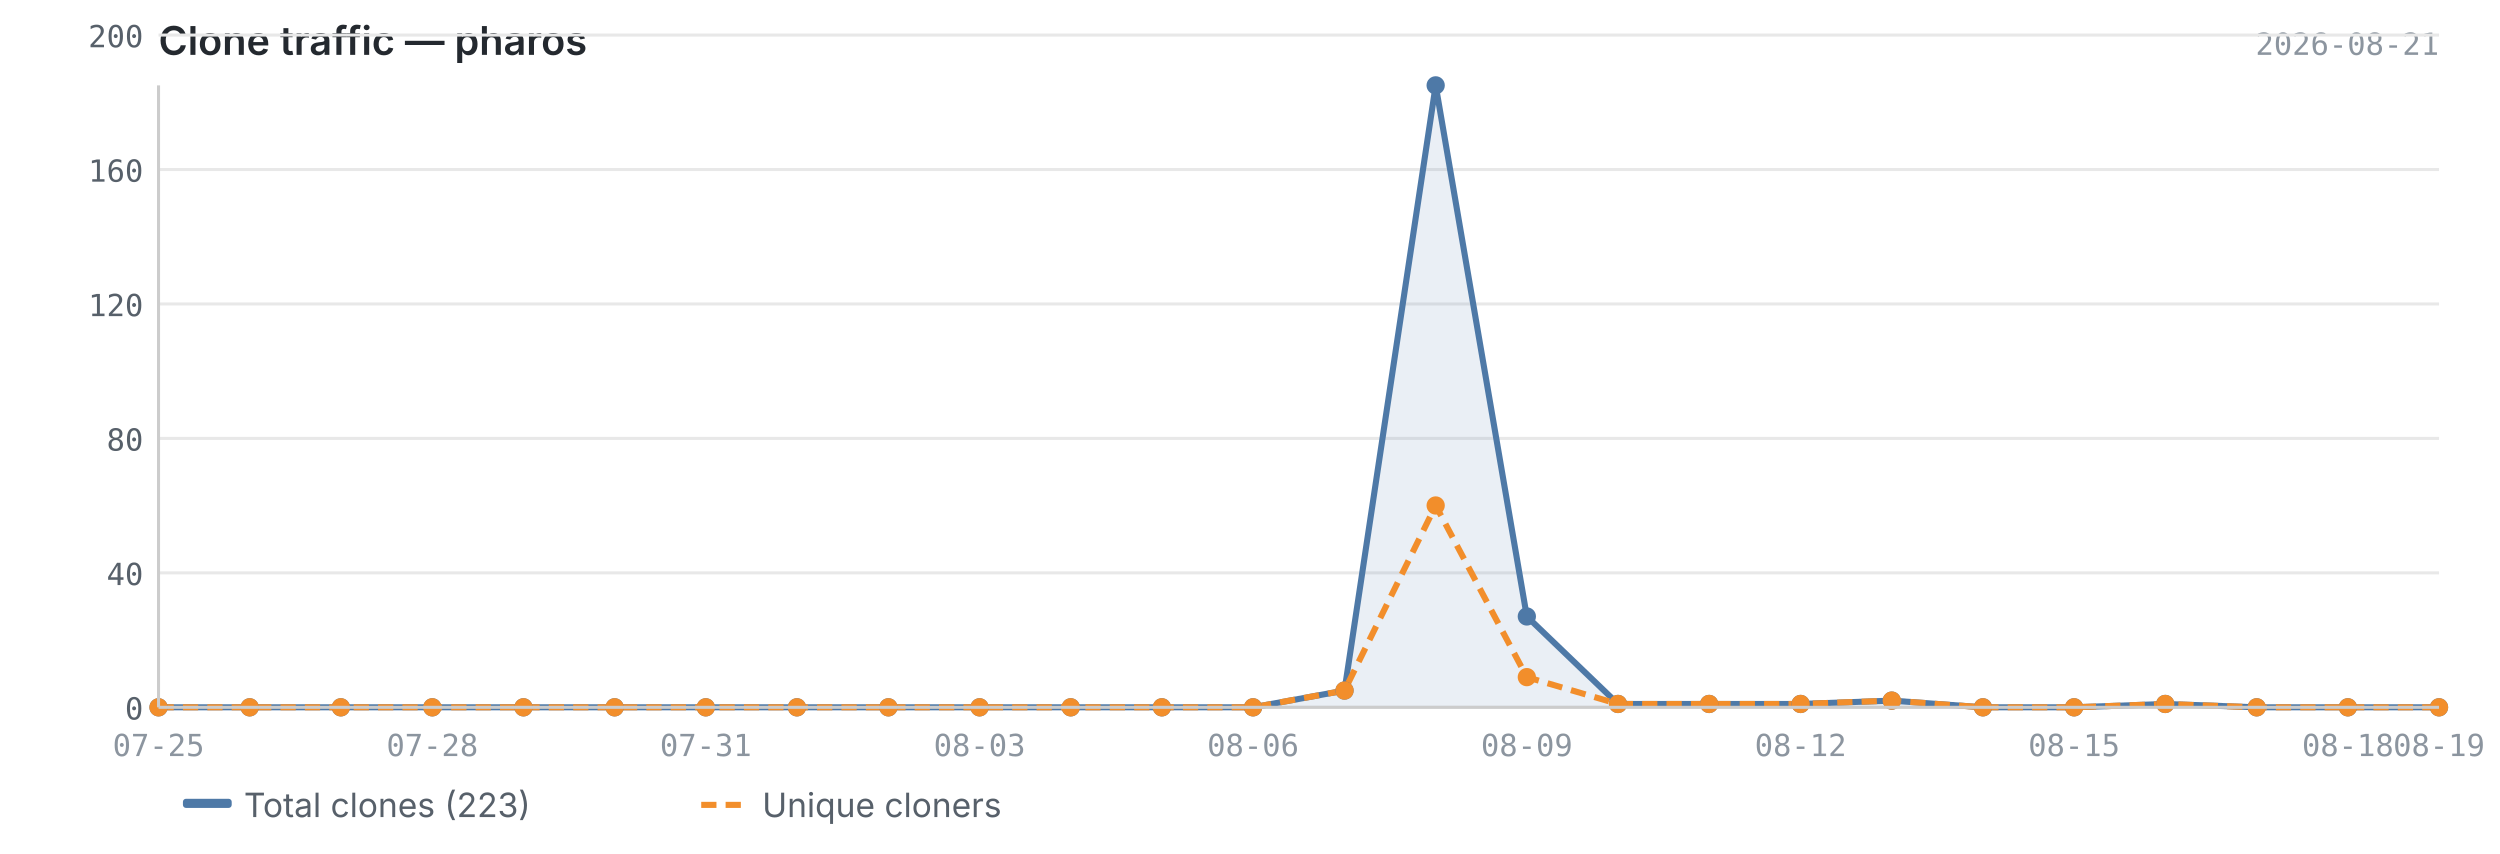
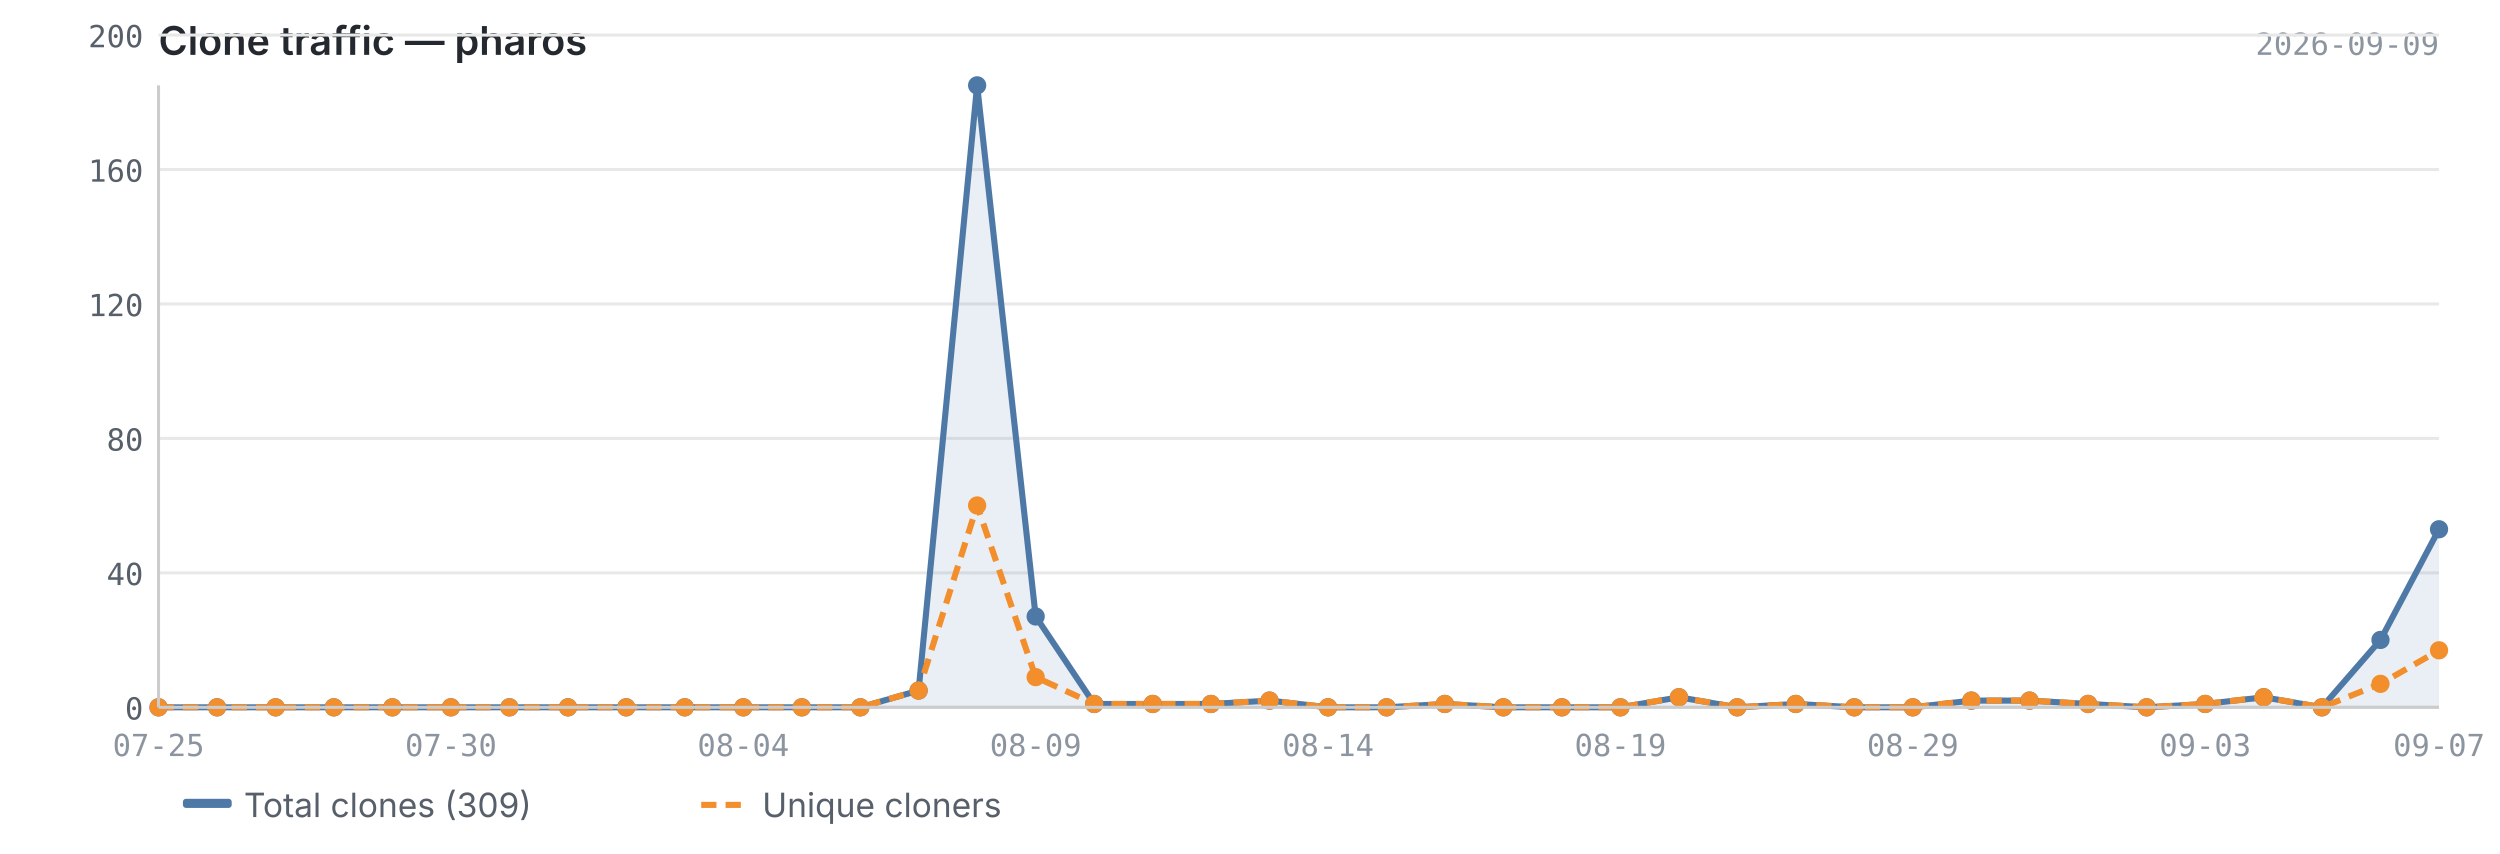
<svg xmlns="http://www.w3.org/2000/svg" viewBox="0 0 820 280" width="820" height="280">
  <text x="52" y="18" font-size="13" font-weight="600" fill="#24292f" font-family="-apple-system, BlinkMacSystemFont, 'Segoe UI', sans-serif">Clone traffic — pharos</text>
-   <text x="800" y="18" font-size="10" fill="#8c959f" font-family="ui-monospace, SFMono-Regular, 'SF Mono', Menlo, monospace" text-anchor="end">2026-08-21</text>
+   <text x="800" y="18" font-size="10" fill="#8c959f" font-family="ui-monospace, SFMono-Regular, 'SF Mono', Menlo, monospace" text-anchor="end">2026-09-09</text>
  <line x1="52" y1="232.0" x2="800" y2="232.0" stroke="#e8e8e8" stroke-width="1" />
  <line x1="52" y1="187.9" x2="800" y2="187.9" stroke="#e8e8e8" stroke-width="1" />
  <line x1="52" y1="143.8" x2="800" y2="143.8" stroke="#e8e8e8" stroke-width="1" />
  <line x1="52" y1="99.7" x2="800" y2="99.7" stroke="#e8e8e8" stroke-width="1" />
  <line x1="52" y1="55.6" x2="800" y2="55.6" stroke="#e8e8e8" stroke-width="1" />
  <line x1="52" y1="11.5" x2="800" y2="11.5" stroke="#e8e8e8" stroke-width="1" />
-   <path d="M52.0,232.0 L52.0,232.0 L81.9,232.0 L111.8,232.0 L141.8,232.0 L171.7,232.0 L201.6,232.0 L231.5,232.0 L261.4,232.0 L291.4,232.0 L321.3,232.0 L351.2,232.0 L381.1,232.0 L411.0,232.0 L441.0,226.5 L470.9,28.0 L500.8,202.2 L530.7,230.9 L560.6,230.9 L590.6,230.9 L620.5,229.8 L650.4,232.0 L680.3,232.0 L710.2,230.9 L740.2,232.0 L770.1,232.0 L800.0,232.0 L800.0,232.0 L52.0,232.0Z" fill="#4e79a7" opacity="0.12" />
-   <polyline points="52.0,232.0 81.9,232.0 111.8,232.0 141.8,232.0 171.7,232.0 201.6,232.0 231.5,232.0 261.4,232.0 291.4,232.0 321.3,232.0 351.2,232.0 381.1,232.0 411.0,232.0 441.0,226.5 470.9,28.0 500.8,202.2 530.7,230.9 560.6,230.9 590.6,230.9 620.5,229.8 650.4,232.0 680.3,232.0 710.2,230.9 740.2,232.0 770.1,232.0 800.0,232.0" fill="none" stroke="#4e79a7" stroke-width="2" stroke-linejoin="round" />
-   <polyline points="52.0,232.0 81.9,232.0 111.8,232.0 141.8,232.0 171.7,232.0 201.6,232.0 231.5,232.0 261.4,232.0 291.4,232.0 321.3,232.0 351.2,232.0 381.1,232.0 411.0,232.0 441.0,226.5 470.9,165.8 500.8,222.1 530.7,230.9 560.6,230.9 590.6,230.9 620.5,229.8 650.4,232.0 680.3,232.0 710.2,230.9 740.2,232.0 770.1,232.0 800.0,232.0" fill="none" stroke="#f28e2b" stroke-width="2" stroke-linejoin="round" stroke-dasharray="5,3" />
+   <path d="M52.0,232.0 L52.0,232.0 L71.2,232.0 L90.4,232.0 L109.5,232.0 L128.7,232.0 L147.9,232.0 L167.1,232.0 L186.3,232.0 L205.4,232.0 L224.6,232.0 L243.8,232.0 L263.0,232.0 L282.2,232.0 L301.3,226.5 L320.5,28.0 L339.7,202.2 L358.9,230.9 L378.1,230.9 L397.2,230.9 L416.4,229.8 L435.6,232.0 L454.8,232.0 L473.9,230.9 L493.1,232.0 L512.3,232.0 L531.5,232.0 L550.7,228.7 L569.8,232.0 L589.0,230.9 L608.2,232.0 L627.4,232.0 L646.6,229.8 L665.7,229.8 L684.9,230.9 L704.1,232.0 L723.3,230.9 L742.5,228.7 L761.6,232.0 L780.8,209.9 L800.0,173.6 L800.0,232.0 L52.0,232.0Z" fill="#4e79a7" opacity="0.12" />
+   <polyline points="52.0,232.0 71.2,232.0 90.4,232.0 109.5,232.0 128.7,232.0 147.9,232.0 167.1,232.0 186.3,232.0 205.4,232.0 224.6,232.0 243.8,232.0 263.0,232.0 282.2,232.0 301.3,226.5 320.5,28.0 339.7,202.2 358.9,230.9 378.1,230.9 397.2,230.9 416.4,229.8 435.6,232.0 454.8,232.0 473.9,230.9 493.1,232.0 512.3,232.0 531.5,232.0 550.7,228.7 569.8,232.0 589.0,230.9 608.2,232.0 627.4,232.0 646.6,229.8 665.7,229.8 684.9,230.9 704.1,232.0 723.3,230.9 742.5,228.7 761.6,232.0 780.8,209.9 800.0,173.6" fill="none" stroke="#4e79a7" stroke-width="2" stroke-linejoin="round" />
+   <polyline points="52.0,232.0 71.2,232.0 90.4,232.0 109.5,232.0 128.7,232.0 147.9,232.0 167.1,232.0 186.3,232.0 205.4,232.0 224.6,232.0 243.8,232.0 263.0,232.0 282.2,232.0 301.3,226.5 320.5,165.8 339.7,222.1 358.9,230.9 378.1,230.9 397.2,230.9 416.4,229.8 435.6,232.0 454.8,232.0 473.9,230.9 493.1,232.0 512.3,232.0 531.5,232.0 550.7,228.7 569.8,232.0 589.0,230.9 608.2,232.0 627.4,232.0 646.6,229.8 665.7,229.8 684.9,230.9 704.1,232.0 723.3,230.9 742.5,228.7 761.6,232.0 780.8,224.3 800.0,213.3" fill="none" stroke="#f28e2b" stroke-width="2" stroke-linejoin="round" stroke-dasharray="5,3" />
  <circle cx="52.0" cy="232.0" r="3" fill="#4e79a7" />
-   <circle cx="81.9" cy="232.0" r="3" fill="#4e79a7" />
-   <circle cx="111.8" cy="232.0" r="3" fill="#4e79a7" />
-   <circle cx="141.8" cy="232.0" r="3" fill="#4e79a7" />
-   <circle cx="171.7" cy="232.0" r="3" fill="#4e79a7" />
-   <circle cx="201.6" cy="232.0" r="3" fill="#4e79a7" />
-   <circle cx="231.5" cy="232.0" r="3" fill="#4e79a7" />
-   <circle cx="261.4" cy="232.0" r="3" fill="#4e79a7" />
-   <circle cx="291.4" cy="232.0" r="3" fill="#4e79a7" />
-   <circle cx="321.3" cy="232.0" r="3" fill="#4e79a7" />
-   <circle cx="351.2" cy="232.0" r="3" fill="#4e79a7" />
-   <circle cx="381.1" cy="232.0" r="3" fill="#4e79a7" />
-   <circle cx="411.0" cy="232.0" r="3" fill="#4e79a7" />
-   <circle cx="441.0" cy="226.5" r="3" fill="#4e79a7" />
-   <circle cx="470.9" cy="28.0" r="3" fill="#4e79a7" />
-   <circle cx="500.8" cy="202.2" r="3" fill="#4e79a7" />
-   <circle cx="530.7" cy="230.9" r="3" fill="#4e79a7" />
-   <circle cx="560.6" cy="230.9" r="3" fill="#4e79a7" />
-   <circle cx="590.6" cy="230.9" r="3" fill="#4e79a7" />
-   <circle cx="620.5" cy="229.8" r="3" fill="#4e79a7" />
-   <circle cx="650.4" cy="232.0" r="3" fill="#4e79a7" />
-   <circle cx="680.3" cy="232.0" r="3" fill="#4e79a7" />
-   <circle cx="710.2" cy="230.9" r="3" fill="#4e79a7" />
-   <circle cx="740.2" cy="232.0" r="3" fill="#4e79a7" />
-   <circle cx="770.1" cy="232.0" r="3" fill="#4e79a7" />
-   <circle cx="800.0" cy="232.0" r="3" fill="#4e79a7" />
+   <circle cx="71.2" cy="232.0" r="3" fill="#4e79a7" />
+   <circle cx="90.4" cy="232.0" r="3" fill="#4e79a7" />
+   <circle cx="109.5" cy="232.0" r="3" fill="#4e79a7" />
+   <circle cx="128.7" cy="232.0" r="3" fill="#4e79a7" />
+   <circle cx="147.9" cy="232.0" r="3" fill="#4e79a7" />
+   <circle cx="167.1" cy="232.0" r="3" fill="#4e79a7" />
+   <circle cx="186.3" cy="232.0" r="3" fill="#4e79a7" />
+   <circle cx="205.4" cy="232.0" r="3" fill="#4e79a7" />
+   <circle cx="224.6" cy="232.0" r="3" fill="#4e79a7" />
+   <circle cx="243.8" cy="232.0" r="3" fill="#4e79a7" />
+   <circle cx="263.0" cy="232.0" r="3" fill="#4e79a7" />
+   <circle cx="282.2" cy="232.0" r="3" fill="#4e79a7" />
+   <circle cx="301.3" cy="226.5" r="3" fill="#4e79a7" />
+   <circle cx="320.5" cy="28.0" r="3" fill="#4e79a7" />
+   <circle cx="339.7" cy="202.2" r="3" fill="#4e79a7" />
+   <circle cx="358.9" cy="230.9" r="3" fill="#4e79a7" />
+   <circle cx="378.1" cy="230.9" r="3" fill="#4e79a7" />
+   <circle cx="397.2" cy="230.9" r="3" fill="#4e79a7" />
+   <circle cx="416.4" cy="229.8" r="3" fill="#4e79a7" />
+   <circle cx="435.6" cy="232.0" r="3" fill="#4e79a7" />
+   <circle cx="454.8" cy="232.0" r="3" fill="#4e79a7" />
+   <circle cx="473.9" cy="230.9" r="3" fill="#4e79a7" />
+   <circle cx="493.1" cy="232.0" r="3" fill="#4e79a7" />
+   <circle cx="512.3" cy="232.0" r="3" fill="#4e79a7" />
+   <circle cx="531.5" cy="232.0" r="3" fill="#4e79a7" />
+   <circle cx="550.7" cy="228.7" r="3" fill="#4e79a7" />
+   <circle cx="569.8" cy="232.0" r="3" fill="#4e79a7" />
+   <circle cx="589.0" cy="230.9" r="3" fill="#4e79a7" />
+   <circle cx="608.2" cy="232.0" r="3" fill="#4e79a7" />
+   <circle cx="627.4" cy="232.0" r="3" fill="#4e79a7" />
+   <circle cx="646.6" cy="229.8" r="3" fill="#4e79a7" />
+   <circle cx="665.7" cy="229.8" r="3" fill="#4e79a7" />
+   <circle cx="684.9" cy="230.9" r="3" fill="#4e79a7" />
+   <circle cx="704.1" cy="232.0" r="3" fill="#4e79a7" />
+   <circle cx="723.3" cy="230.9" r="3" fill="#4e79a7" />
+   <circle cx="742.5" cy="228.7" r="3" fill="#4e79a7" />
+   <circle cx="761.6" cy="232.0" r="3" fill="#4e79a7" />
+   <circle cx="780.8" cy="209.9" r="3" fill="#4e79a7" />
+   <circle cx="800.0" cy="173.6" r="3" fill="#4e79a7" />
  <circle cx="52.0" cy="232.0" r="3" fill="#f28e2b" />
-   <circle cx="81.9" cy="232.0" r="3" fill="#f28e2b" />
-   <circle cx="111.8" cy="232.0" r="3" fill="#f28e2b" />
-   <circle cx="141.8" cy="232.0" r="3" fill="#f28e2b" />
-   <circle cx="171.7" cy="232.0" r="3" fill="#f28e2b" />
-   <circle cx="201.6" cy="232.0" r="3" fill="#f28e2b" />
-   <circle cx="231.5" cy="232.0" r="3" fill="#f28e2b" />
-   <circle cx="261.4" cy="232.0" r="3" fill="#f28e2b" />
-   <circle cx="291.4" cy="232.0" r="3" fill="#f28e2b" />
-   <circle cx="321.3" cy="232.0" r="3" fill="#f28e2b" />
-   <circle cx="351.2" cy="232.0" r="3" fill="#f28e2b" />
-   <circle cx="381.1" cy="232.0" r="3" fill="#f28e2b" />
-   <circle cx="411.0" cy="232.0" r="3" fill="#f28e2b" />
-   <circle cx="441.0" cy="226.5" r="3" fill="#f28e2b" />
-   <circle cx="470.9" cy="165.8" r="3" fill="#f28e2b" />
-   <circle cx="500.8" cy="222.1" r="3" fill="#f28e2b" />
-   <circle cx="530.7" cy="230.9" r="3" fill="#f28e2b" />
-   <circle cx="560.6" cy="230.9" r="3" fill="#f28e2b" />
-   <circle cx="590.6" cy="230.9" r="3" fill="#f28e2b" />
-   <circle cx="620.5" cy="229.8" r="3" fill="#f28e2b" />
-   <circle cx="650.4" cy="232.0" r="3" fill="#f28e2b" />
-   <circle cx="680.3" cy="232.0" r="3" fill="#f28e2b" />
-   <circle cx="710.2" cy="230.9" r="3" fill="#f28e2b" />
-   <circle cx="740.2" cy="232.0" r="3" fill="#f28e2b" />
-   <circle cx="770.1" cy="232.0" r="3" fill="#f28e2b" />
-   <circle cx="800.0" cy="232.0" r="3" fill="#f28e2b" />
+   <circle cx="71.2" cy="232.0" r="3" fill="#f28e2b" />
+   <circle cx="90.4" cy="232.0" r="3" fill="#f28e2b" />
+   <circle cx="109.5" cy="232.0" r="3" fill="#f28e2b" />
+   <circle cx="128.7" cy="232.0" r="3" fill="#f28e2b" />
+   <circle cx="147.9" cy="232.0" r="3" fill="#f28e2b" />
+   <circle cx="167.1" cy="232.0" r="3" fill="#f28e2b" />
+   <circle cx="186.3" cy="232.0" r="3" fill="#f28e2b" />
+   <circle cx="205.4" cy="232.0" r="3" fill="#f28e2b" />
+   <circle cx="224.6" cy="232.0" r="3" fill="#f28e2b" />
+   <circle cx="243.8" cy="232.0" r="3" fill="#f28e2b" />
+   <circle cx="263.0" cy="232.0" r="3" fill="#f28e2b" />
+   <circle cx="282.2" cy="232.0" r="3" fill="#f28e2b" />
+   <circle cx="301.3" cy="226.5" r="3" fill="#f28e2b" />
+   <circle cx="320.5" cy="165.8" r="3" fill="#f28e2b" />
+   <circle cx="339.7" cy="222.1" r="3" fill="#f28e2b" />
+   <circle cx="358.9" cy="230.9" r="3" fill="#f28e2b" />
+   <circle cx="378.1" cy="230.9" r="3" fill="#f28e2b" />
+   <circle cx="397.2" cy="230.9" r="3" fill="#f28e2b" />
+   <circle cx="416.4" cy="229.8" r="3" fill="#f28e2b" />
+   <circle cx="435.6" cy="232.0" r="3" fill="#f28e2b" />
+   <circle cx="454.8" cy="232.0" r="3" fill="#f28e2b" />
+   <circle cx="473.9" cy="230.9" r="3" fill="#f28e2b" />
+   <circle cx="493.1" cy="232.0" r="3" fill="#f28e2b" />
+   <circle cx="512.3" cy="232.0" r="3" fill="#f28e2b" />
+   <circle cx="531.5" cy="232.0" r="3" fill="#f28e2b" />
+   <circle cx="550.7" cy="228.7" r="3" fill="#f28e2b" />
+   <circle cx="569.8" cy="232.0" r="3" fill="#f28e2b" />
+   <circle cx="589.0" cy="230.9" r="3" fill="#f28e2b" />
+   <circle cx="608.2" cy="232.0" r="3" fill="#f28e2b" />
+   <circle cx="627.4" cy="232.0" r="3" fill="#f28e2b" />
+   <circle cx="646.6" cy="229.8" r="3" fill="#f28e2b" />
+   <circle cx="665.7" cy="229.8" r="3" fill="#f28e2b" />
+   <circle cx="684.9" cy="230.9" r="3" fill="#f28e2b" />
+   <circle cx="704.1" cy="232.0" r="3" fill="#f28e2b" />
+   <circle cx="723.3" cy="230.9" r="3" fill="#f28e2b" />
+   <circle cx="742.5" cy="228.7" r="3" fill="#f28e2b" />
+   <circle cx="761.6" cy="232.0" r="3" fill="#f28e2b" />
+   <circle cx="780.8" cy="224.3" r="3" fill="#f28e2b" />
+   <circle cx="800.0" cy="213.3" r="3" fill="#f28e2b" />
  <line x1="52" y1="28" x2="52" y2="232" stroke="#cccccc" stroke-width="1" />
  <line x1="52" y1="232" x2="800" y2="232" stroke="#cccccc" stroke-width="1" />
  <text x="47" y="236.0" text-anchor="end" font-size="10" fill="#57606a" font-family="ui-monospace, SFMono-Regular, 'SF Mono', Menlo, monospace">0</text>
  <text x="47" y="191.9" text-anchor="end" font-size="10" fill="#57606a" font-family="ui-monospace, SFMono-Regular, 'SF Mono', Menlo, monospace">40</text>
  <text x="47" y="147.8" text-anchor="end" font-size="10" fill="#57606a" font-family="ui-monospace, SFMono-Regular, 'SF Mono', Menlo, monospace">80</text>
  <text x="47" y="103.7" text-anchor="end" font-size="10" fill="#57606a" font-family="ui-monospace, SFMono-Regular, 'SF Mono', Menlo, monospace">120</text>
  <text x="47" y="59.6" text-anchor="end" font-size="10" fill="#57606a" font-family="ui-monospace, SFMono-Regular, 'SF Mono', Menlo, monospace">160</text>
  <text x="47" y="15.5" text-anchor="end" font-size="10" fill="#57606a" font-family="ui-monospace, SFMono-Regular, 'SF Mono', Menlo, monospace">200</text>
  <text x="52.0" y="248" text-anchor="middle" font-size="10" fill="#8c959f" font-family="ui-monospace, SFMono-Regular, 'SF Mono', Menlo, monospace">07-25</text>
-   <text x="141.8" y="248" text-anchor="middle" font-size="10" fill="#8c959f" font-family="ui-monospace, SFMono-Regular, 'SF Mono', Menlo, monospace">07-28</text>
-   <text x="231.5" y="248" text-anchor="middle" font-size="10" fill="#8c959f" font-family="ui-monospace, SFMono-Regular, 'SF Mono', Menlo, monospace">07-31</text>
-   <text x="321.3" y="248" text-anchor="middle" font-size="10" fill="#8c959f" font-family="ui-monospace, SFMono-Regular, 'SF Mono', Menlo, monospace">08-03</text>
-   <text x="411.0" y="248" text-anchor="middle" font-size="10" fill="#8c959f" font-family="ui-monospace, SFMono-Regular, 'SF Mono', Menlo, monospace">08-06</text>
-   <text x="500.8" y="248" text-anchor="middle" font-size="10" fill="#8c959f" font-family="ui-monospace, SFMono-Regular, 'SF Mono', Menlo, monospace">08-09</text>
-   <text x="590.6" y="248" text-anchor="middle" font-size="10" fill="#8c959f" font-family="ui-monospace, SFMono-Regular, 'SF Mono', Menlo, monospace">08-12</text>
-   <text x="680.3" y="248" text-anchor="middle" font-size="10" fill="#8c959f" font-family="ui-monospace, SFMono-Regular, 'SF Mono', Menlo, monospace">08-15</text>
-   <text x="770.1" y="248" text-anchor="middle" font-size="10" fill="#8c959f" font-family="ui-monospace, SFMono-Regular, 'SF Mono', Menlo, monospace">08-18</text>
-   <text x="800.0" y="248" text-anchor="middle" font-size="10" fill="#8c959f" font-family="ui-monospace, SFMono-Regular, 'SF Mono', Menlo, monospace">08-19</text>
+   <text x="723.3" y="248" text-anchor="middle" font-size="10" fill="#8c959f" font-family="ui-monospace, SFMono-Regular, 'SF Mono', Menlo, monospace">09-03</text>
+   <text x="147.9" y="248" text-anchor="middle" font-size="10" fill="#8c959f" font-family="ui-monospace, SFMono-Regular, 'SF Mono', Menlo, monospace">07-30</text>
+   <text x="800.0" y="248" text-anchor="middle" font-size="10" fill="#8c959f" font-family="ui-monospace, SFMono-Regular, 'SF Mono', Menlo, monospace">09-07</text>
+   <text x="243.8" y="248" text-anchor="middle" font-size="10" fill="#8c959f" font-family="ui-monospace, SFMono-Regular, 'SF Mono', Menlo, monospace">08-04</text>
+   <text x="339.7" y="248" text-anchor="middle" font-size="10" fill="#8c959f" font-family="ui-monospace, SFMono-Regular, 'SF Mono', Menlo, monospace">08-09</text>
+   <text x="435.6" y="248" text-anchor="middle" font-size="10" fill="#8c959f" font-family="ui-monospace, SFMono-Regular, 'SF Mono', Menlo, monospace">08-14</text>
+   <text x="531.5" y="248" text-anchor="middle" font-size="10" fill="#8c959f" font-family="ui-monospace, SFMono-Regular, 'SF Mono', Menlo, monospace">08-19</text>
+   <text x="627.4" y="248" text-anchor="middle" font-size="10" fill="#8c959f" font-family="ui-monospace, SFMono-Regular, 'SF Mono', Menlo, monospace">08-29</text>
  <rect x="60" y="262" width="16" height="3" fill="#4e79a7" rx="1" />
-   <text x="80" y="268" font-size="11" fill="#57606a" font-family="-apple-system, BlinkMacSystemFont, 'Segoe UI', sans-serif">Total clones (223)</text>
+   <text x="80" y="268" font-size="11" fill="#57606a" font-family="-apple-system, BlinkMacSystemFont, 'Segoe UI', sans-serif">Total clones (309)</text>
  <line x1="230" y1="264" x2="246" y2="264" stroke="#f28e2b" stroke-width="2" stroke-dasharray="5,3" />
  <text x="250" y="268" font-size="11" fill="#57606a" font-family="-apple-system, BlinkMacSystemFont, 'Segoe UI', sans-serif">Unique cloners</text>
</svg>
